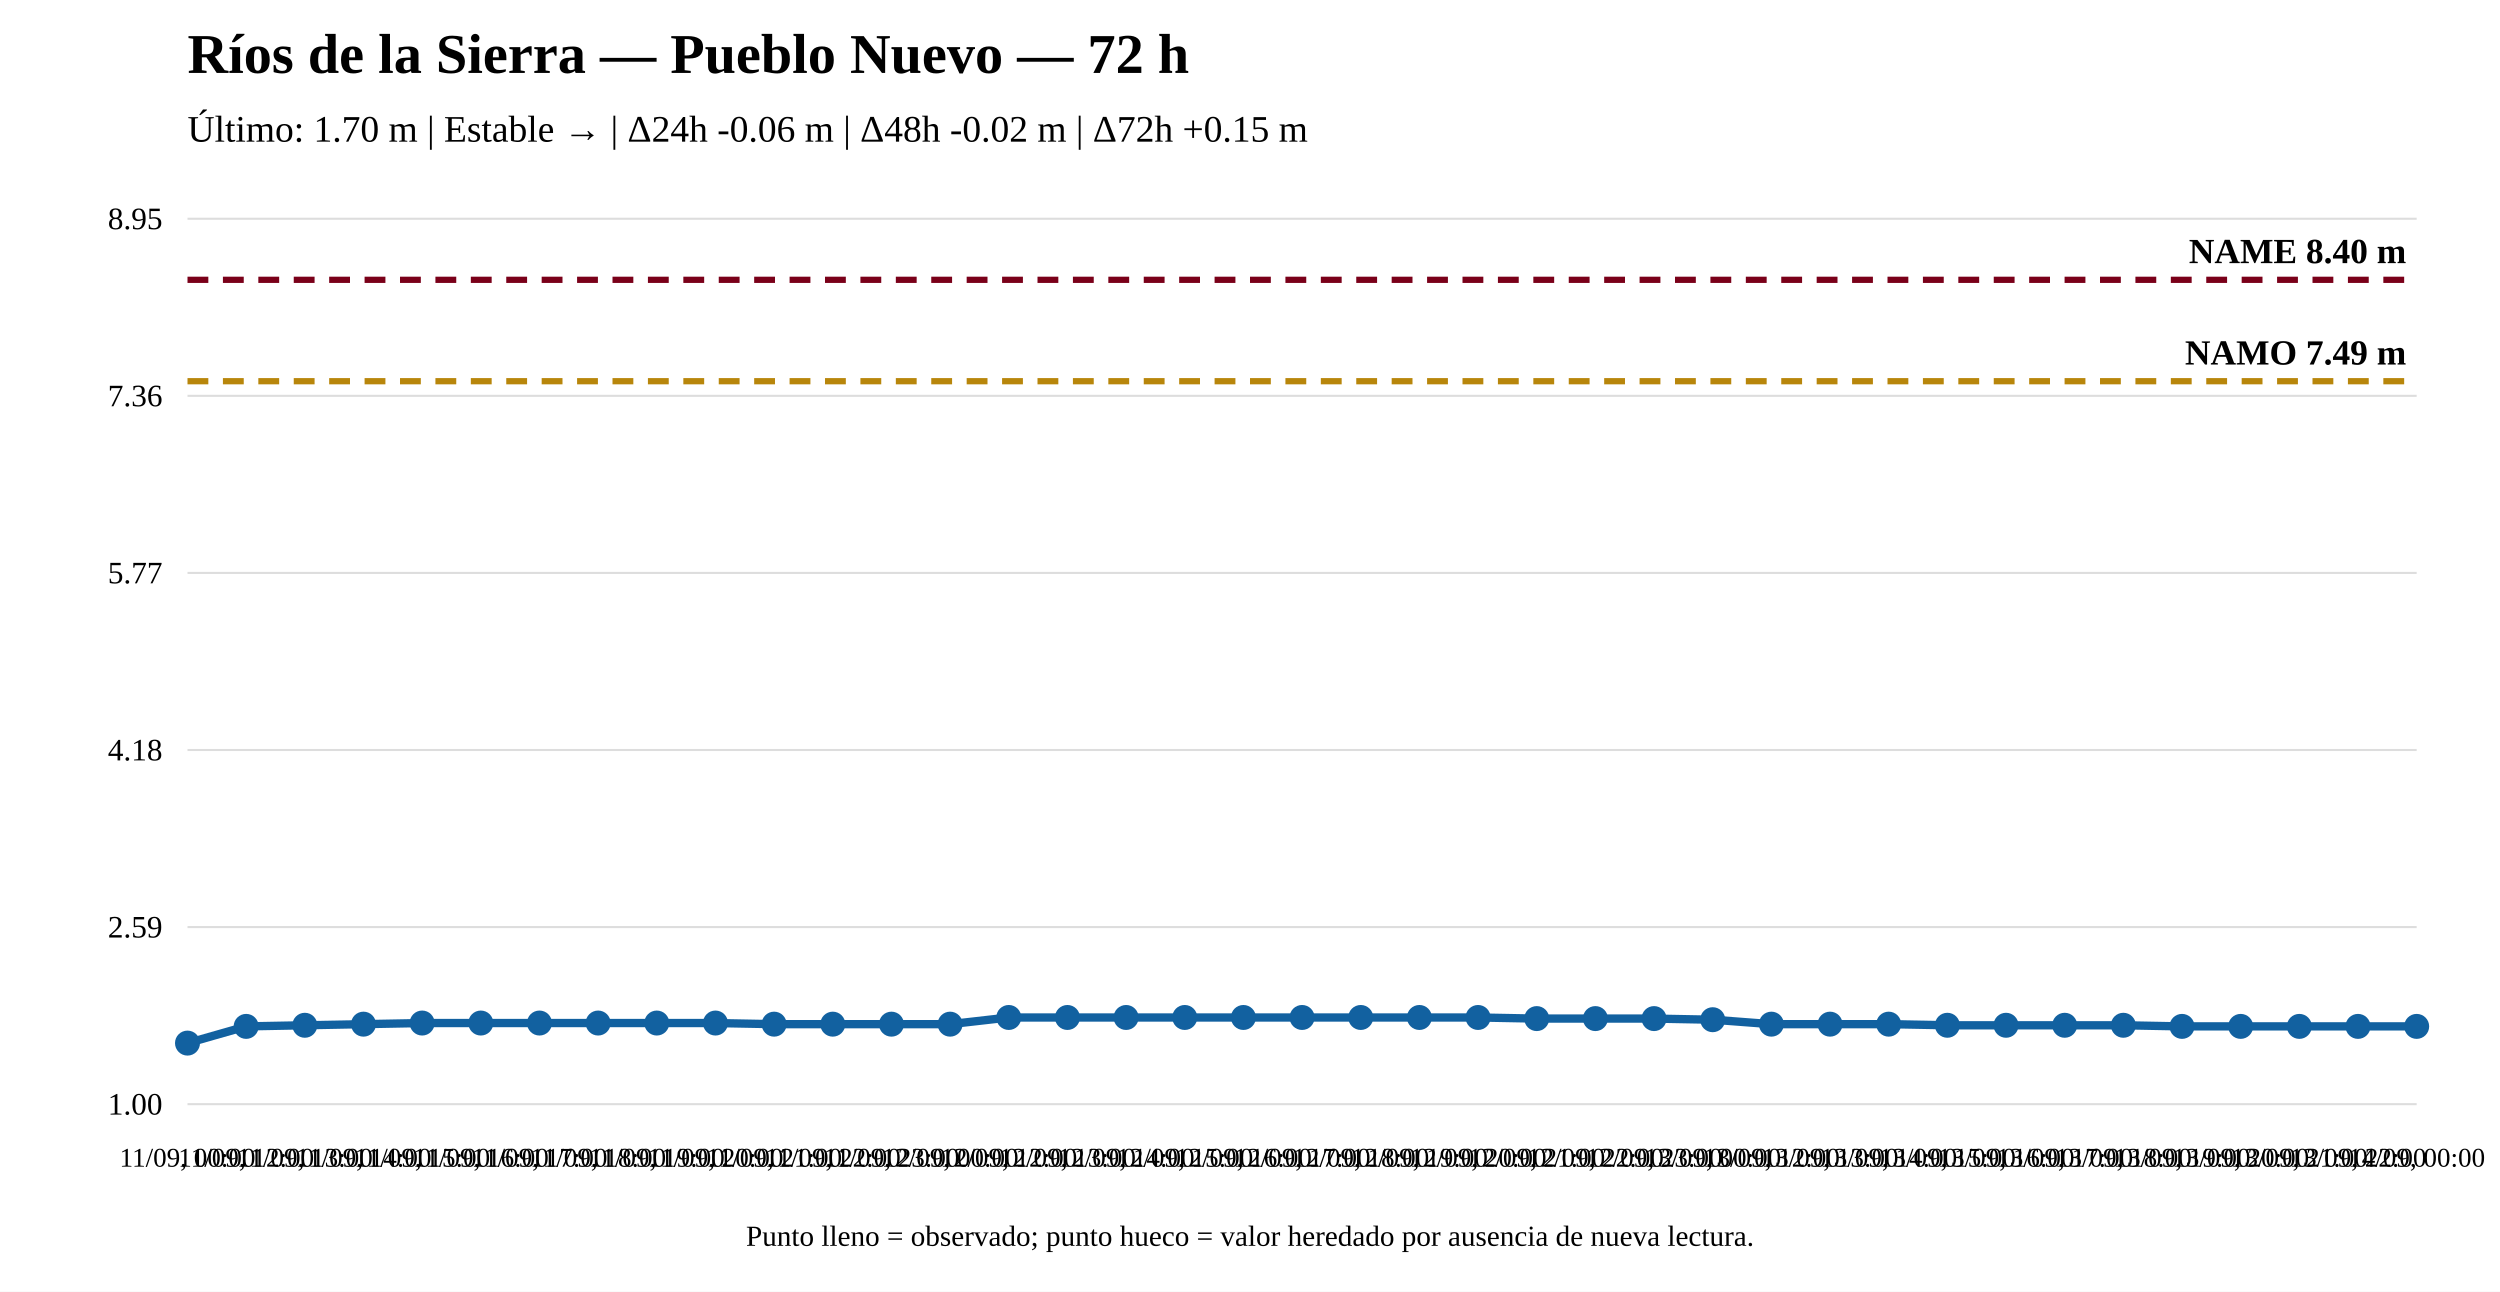
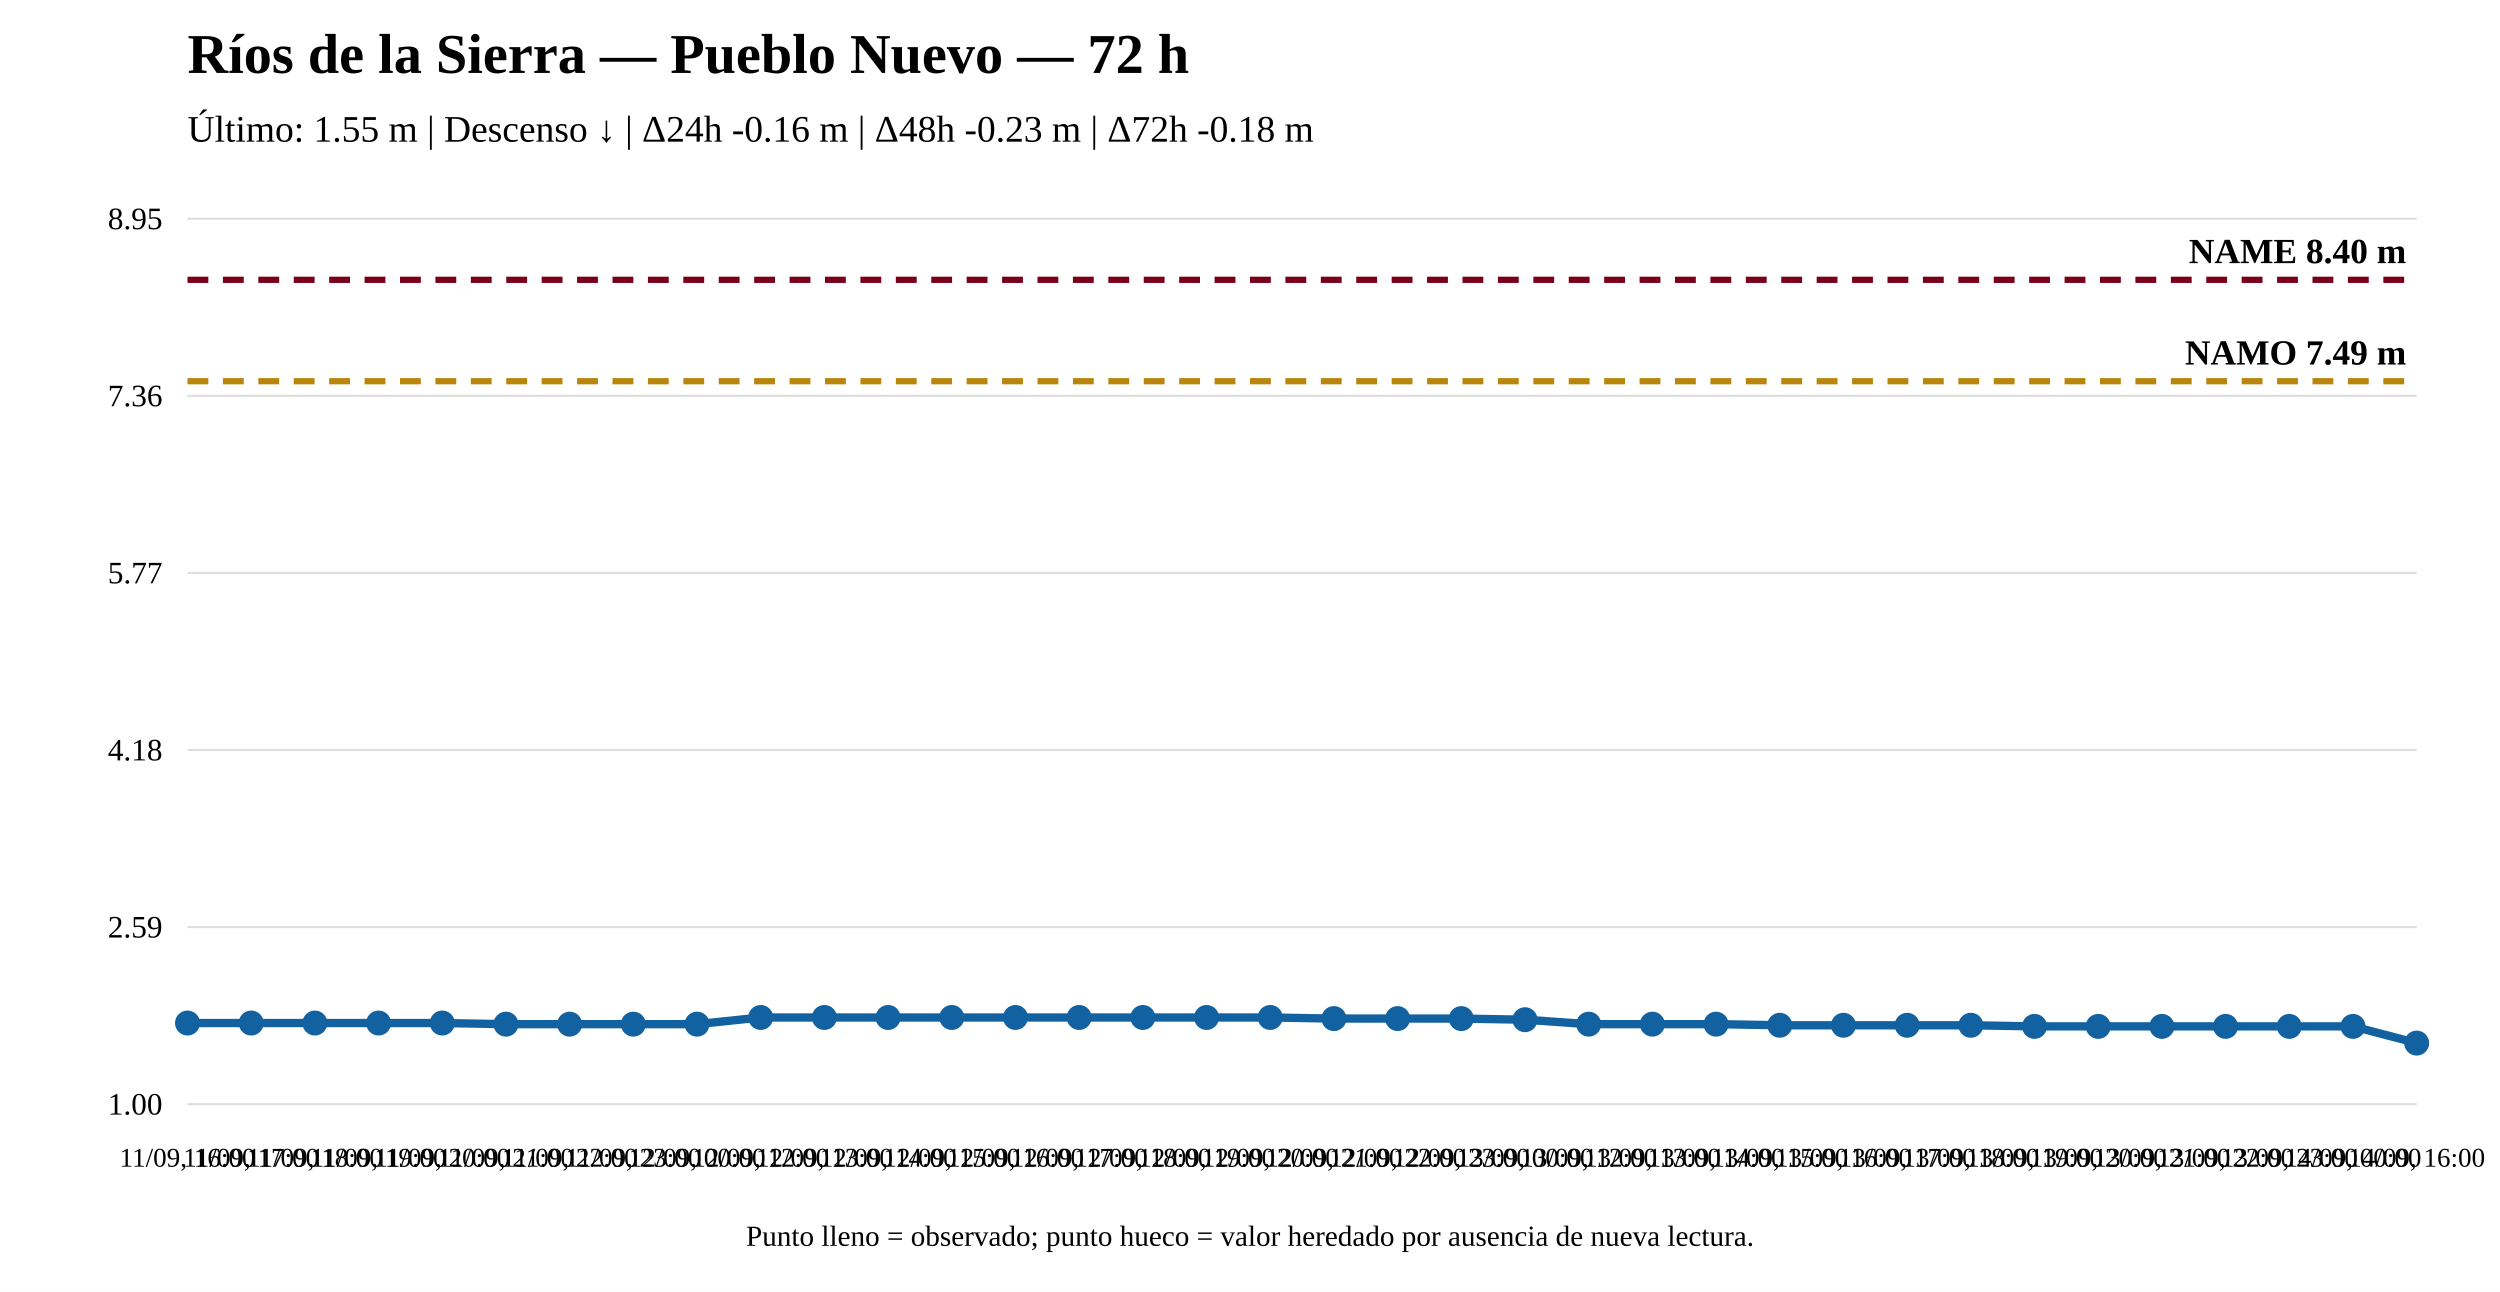
<svg xmlns="http://www.w3.org/2000/svg" width="1200" height="620" viewBox="0 0 1200 620">
  <rect width="100%" height="100%" fill="white" />
  <text x="90" y="35" font-size="27" font-weight="bold">Ríos de la Sierra — Pueblo Nuevo — 72 h</text>
-   <text x="90" y="68" font-size="18">Último: 1.70 m | Estable → | Δ24h -0.06 m | Δ48h -0.02 m | Δ72h +0.15 m</text>
+   <text x="90" y="68" font-size="18">Último: 1.55 m | Descenso ↓ | Δ24h -0.16 m | Δ48h -0.23 m | Δ72h -0.18 m</text>
  <line x1="90" y1="530" x2="1160" y2="530" stroke="#ddd" />
  <line x1="90" y1="445" x2="1160" y2="445" stroke="#ddd" />
  <line x1="90" y1="360" x2="1160" y2="360" stroke="#ddd" />
  <line x1="90" y1="275" x2="1160" y2="275" stroke="#ddd" />
  <line x1="90" y1="190" x2="1160" y2="190" stroke="#ddd" />
  <line x1="90" y1="105" x2="1160" y2="105" stroke="#ddd" />
  <text x="78" y="535" text-anchor="end" font-size="15">1.00</text>
  <text x="78" y="450" text-anchor="end" font-size="15">2.59</text>
  <text x="78" y="365" text-anchor="end" font-size="15">4.18</text>
  <text x="78" y="280" text-anchor="end" font-size="15">5.77</text>
  <text x="78" y="195" text-anchor="end" font-size="15">7.36</text>
  <text x="78" y="110" text-anchor="end" font-size="15">8.95</text>
  <line x1="90" y1="182.983" x2="1160" y2="182.983" stroke="#b8860b" stroke-width="3" stroke-dasharray="10 7" />
  <text x="1155" y="174.983" text-anchor="end" font-size="17" font-weight="bold">NAMO 7.49 m</text>
  <line x1="90" y1="134.31" x2="1160" y2="134.31" stroke="#7a0019" stroke-width="3" stroke-dasharray="10 7" />
  <text x="1155" y="126.31" text-anchor="end" font-size="17" font-weight="bold">NAME 8.40 m</text>
-   <polyline fill="none" stroke="#1261a0" stroke-width="4" points="90,500.69 118.158,492.667 146.316,492.132 174.474,491.597 202.632,491.062 230.789,491.062 258.947,491.062 287.105,491.062 315.263,491.062 343.421,491.062 371.579,491.597 399.737,491.597 427.895,491.597 456.053,491.597 484.211,488.388 512.368,488.388 540.526,488.388 568.684,488.388 596.842,488.388 625,488.388 653.158,488.388 681.316,488.388 709.474,488.388 737.632,488.923 765.789,488.923 793.947,488.923 822.105,489.458 850.263,491.597 878.421,491.597 906.579,491.597 934.737,492.132 962.895,492.132 991.053,492.132 1019.211,492.132 1047.368,492.667 1075.526,492.667 1103.684,492.667 1131.842,492.667 1160,492.667" />
-   <circle cx="90" cy="500.69" r="5" fill="#1261a0" stroke="#1261a0" stroke-width="2" />
-   <circle cx="118.158" cy="492.667" r="5" fill="#1261a0" stroke="#1261a0" stroke-width="2" />
-   <circle cx="146.316" cy="492.132" r="5" fill="#1261a0" stroke="#1261a0" stroke-width="2" />
-   <circle cx="174.474" cy="491.597" r="5" fill="#1261a0" stroke="#1261a0" stroke-width="2" />
-   <circle cx="202.632" cy="491.062" r="5" fill="#1261a0" stroke="#1261a0" stroke-width="2" />
-   <circle cx="230.789" cy="491.062" r="5" fill="#1261a0" stroke="#1261a0" stroke-width="2" />
-   <circle cx="258.947" cy="491.062" r="5" fill="#1261a0" stroke="#1261a0" stroke-width="2" />
-   <circle cx="287.105" cy="491.062" r="5" fill="#1261a0" stroke="#1261a0" stroke-width="2" />
-   <circle cx="315.263" cy="491.062" r="5" fill="#1261a0" stroke="#1261a0" stroke-width="2" />
-   <circle cx="343.421" cy="491.062" r="5" fill="#1261a0" stroke="#1261a0" stroke-width="2" />
-   <circle cx="371.579" cy="491.597" r="5" fill="#1261a0" stroke="#1261a0" stroke-width="2" />
-   <circle cx="399.737" cy="491.597" r="5" fill="#1261a0" stroke="#1261a0" stroke-width="2" />
-   <circle cx="427.895" cy="491.597" r="5" fill="#1261a0" stroke="#1261a0" stroke-width="2" />
-   <circle cx="456.053" cy="491.597" r="5" fill="#1261a0" stroke="#1261a0" stroke-width="2" />
-   <circle cx="484.211" cy="488.388" r="5" fill="#1261a0" stroke="#1261a0" stroke-width="2" />
-   <circle cx="512.368" cy="488.388" r="5" fill="#1261a0" stroke="#1261a0" stroke-width="2" />
-   <circle cx="540.526" cy="488.388" r="5" fill="#1261a0" stroke="#1261a0" stroke-width="2" />
-   <circle cx="568.684" cy="488.388" r="5" fill="#1261a0" stroke="#1261a0" stroke-width="2" />
-   <circle cx="596.842" cy="488.388" r="5" fill="#1261a0" stroke="#1261a0" stroke-width="2" />
-   <circle cx="625" cy="488.388" r="5" fill="#1261a0" stroke="#1261a0" stroke-width="2" />
-   <circle cx="653.158" cy="488.388" r="5" fill="#1261a0" stroke="#1261a0" stroke-width="2" />
-   <circle cx="681.316" cy="488.388" r="5" fill="#1261a0" stroke="#1261a0" stroke-width="2" />
-   <circle cx="709.474" cy="488.388" r="5" fill="#1261a0" stroke="#1261a0" stroke-width="2" />
-   <circle cx="737.632" cy="488.923" r="5" fill="#1261a0" stroke="#1261a0" stroke-width="2" />
-   <circle cx="765.789" cy="488.923" r="5" fill="#1261a0" stroke="#1261a0" stroke-width="2" />
-   <circle cx="793.947" cy="488.923" r="5" fill="#1261a0" stroke="#1261a0" stroke-width="2" />
-   <circle cx="822.105" cy="489.458" r="5" fill="#1261a0" stroke="#1261a0" stroke-width="2" />
-   <circle cx="850.263" cy="491.597" r="5" fill="#1261a0" stroke="#1261a0" stroke-width="2" />
-   <circle cx="878.421" cy="491.597" r="5" fill="#1261a0" stroke="#1261a0" stroke-width="2" />
-   <circle cx="906.579" cy="491.597" r="5" fill="#1261a0" stroke="#1261a0" stroke-width="2" />
-   <circle cx="934.737" cy="492.132" r="5" fill="#1261a0" stroke="#1261a0" stroke-width="2" />
-   <circle cx="962.895" cy="492.132" r="5" fill="#1261a0" stroke="#1261a0" stroke-width="2" />
-   <circle cx="991.053" cy="492.132" r="5" fill="#1261a0" stroke="#1261a0" stroke-width="2" />
-   <circle cx="1019.211" cy="492.132" r="5" fill="#1261a0" stroke="#1261a0" stroke-width="2" />
-   <circle cx="1047.368" cy="492.667" r="5" fill="#1261a0" stroke="#1261a0" stroke-width="2" />
-   <circle cx="1075.526" cy="492.667" r="5" fill="#1261a0" stroke="#1261a0" stroke-width="2" />
-   <circle cx="1103.684" cy="492.667" r="5" fill="#1261a0" stroke="#1261a0" stroke-width="2" />
-   <circle cx="1131.842" cy="492.667" r="5" fill="#1261a0" stroke="#1261a0" stroke-width="2" />
-   <circle cx="1160" cy="492.667" r="5" fill="#1261a0" stroke="#1261a0" stroke-width="2" />
-   <text x="90" y="560" text-anchor="middle" font-size="13">11/09, 00:00</text>
-   <text x="118.158" y="560" text-anchor="middle" font-size="13">11/09, 12:00</text>
-   <text x="146.316" y="560" text-anchor="middle" font-size="13">11/09, 13:00</text>
-   <text x="174.474" y="560" text-anchor="middle" font-size="13">11/09, 14:00</text>
-   <text x="202.632" y="560" text-anchor="middle" font-size="13">11/09, 15:00</text>
-   <text x="230.789" y="560" text-anchor="middle" font-size="13">11/09, 16:00</text>
-   <text x="258.947" y="560" text-anchor="middle" font-size="13">11/09, 17:00</text>
-   <text x="287.105" y="560" text-anchor="middle" font-size="13">11/09, 18:00</text>
-   <text x="315.263" y="560" text-anchor="middle" font-size="13">11/09, 19:00</text>
-   <text x="343.421" y="560" text-anchor="middle" font-size="13">11/09, 20:00</text>
-   <text x="371.579" y="560" text-anchor="middle" font-size="13">11/09, 21:00</text>
-   <text x="399.737" y="560" text-anchor="middle" font-size="13">11/09, 22:00</text>
-   <text x="427.895" y="560" text-anchor="middle" font-size="13">11/09, 23:00</text>
-   <text x="456.053" y="560" text-anchor="middle" font-size="13">12/09, 00:00</text>
-   <text x="484.211" y="560" text-anchor="middle" font-size="13">12/09, 12:00</text>
-   <text x="512.368" y="560" text-anchor="middle" font-size="13">12/09, 13:00</text>
-   <text x="540.526" y="560" text-anchor="middle" font-size="13">12/09, 14:00</text>
-   <text x="568.684" y="560" text-anchor="middle" font-size="13">12/09, 15:00</text>
-   <text x="596.842" y="560" text-anchor="middle" font-size="13">12/09, 16:00</text>
-   <text x="625" y="560" text-anchor="middle" font-size="13">12/09, 17:00</text>
-   <text x="653.158" y="560" text-anchor="middle" font-size="13">12/09, 18:00</text>
-   <text x="681.316" y="560" text-anchor="middle" font-size="13">12/09, 19:00</text>
-   <text x="709.474" y="560" text-anchor="middle" font-size="13">12/09, 20:00</text>
-   <text x="737.632" y="560" text-anchor="middle" font-size="13">12/09, 21:00</text>
-   <text x="765.789" y="560" text-anchor="middle" font-size="13">12/09, 22:00</text>
-   <text x="793.947" y="560" text-anchor="middle" font-size="13">12/09, 23:00</text>
-   <text x="822.105" y="560" text-anchor="middle" font-size="13">13/09, 00:00</text>
-   <text x="850.263" y="560" text-anchor="middle" font-size="13">13/09, 12:00</text>
-   <text x="878.421" y="560" text-anchor="middle" font-size="13">13/09, 13:00</text>
-   <text x="906.579" y="560" text-anchor="middle" font-size="13">13/09, 14:00</text>
-   <text x="934.737" y="560" text-anchor="middle" font-size="13">13/09, 15:00</text>
-   <text x="962.895" y="560" text-anchor="middle" font-size="13">13/09, 16:00</text>
-   <text x="991.053" y="560" text-anchor="middle" font-size="13">13/09, 17:00</text>
-   <text x="1019.211" y="560" text-anchor="middle" font-size="13">13/09, 18:00</text>
-   <text x="1047.368" y="560" text-anchor="middle" font-size="13">13/09, 19:00</text>
-   <text x="1075.526" y="560" text-anchor="middle" font-size="13">13/09, 20:00</text>
-   <text x="1103.684" y="560" text-anchor="middle" font-size="13">13/09, 21:00</text>
-   <text x="1131.842" y="560" text-anchor="middle" font-size="13">13/09, 22:00</text>
-   <text x="1160" y="560" text-anchor="middle" font-size="13">14/09, 00:00</text>
+   <polyline fill="none" stroke="#1261a0" stroke-width="4" points="90,491.062 120.571,491.062 151.143,491.062 181.714,491.062 212.286,491.062 242.857,491.597 273.429,491.597 304,491.597 334.571,491.597 365.143,488.388 395.714,488.388 426.286,488.388 456.857,488.388 487.429,488.388 518,488.388 548.571,488.388 579.143,488.388 609.714,488.388 640.286,488.923 670.857,488.923 701.429,488.923 732,489.458 762.571,491.597 793.143,491.597 823.714,491.597 854.286,492.132 884.857,492.132 915.429,492.132 946,492.132 976.571,492.667 1007.143,492.667 1037.714,492.667 1068.286,492.667 1098.857,492.667 1129.429,492.667 1160,500.69" />
+   <circle cx="90" cy="491.062" r="5" fill="#1261a0" stroke="#1261a0" stroke-width="2" />
+   <circle cx="120.571" cy="491.062" r="5" fill="#1261a0" stroke="#1261a0" stroke-width="2" />
+   <circle cx="151.143" cy="491.062" r="5" fill="#1261a0" stroke="#1261a0" stroke-width="2" />
+   <circle cx="181.714" cy="491.062" r="5" fill="#1261a0" stroke="#1261a0" stroke-width="2" />
+   <circle cx="212.286" cy="491.062" r="5" fill="#1261a0" stroke="#1261a0" stroke-width="2" />
+   <circle cx="242.857" cy="491.597" r="5" fill="#1261a0" stroke="#1261a0" stroke-width="2" />
+   <circle cx="273.429" cy="491.597" r="5" fill="#1261a0" stroke="#1261a0" stroke-width="2" />
+   <circle cx="304" cy="491.597" r="5" fill="#1261a0" stroke="#1261a0" stroke-width="2" />
+   <circle cx="334.571" cy="491.597" r="5" fill="#1261a0" stroke="#1261a0" stroke-width="2" />
+   <circle cx="365.143" cy="488.388" r="5" fill="#1261a0" stroke="#1261a0" stroke-width="2" />
+   <circle cx="395.714" cy="488.388" r="5" fill="#1261a0" stroke="#1261a0" stroke-width="2" />
+   <circle cx="426.286" cy="488.388" r="5" fill="#1261a0" stroke="#1261a0" stroke-width="2" />
+   <circle cx="456.857" cy="488.388" r="5" fill="#1261a0" stroke="#1261a0" stroke-width="2" />
+   <circle cx="487.429" cy="488.388" r="5" fill="#1261a0" stroke="#1261a0" stroke-width="2" />
+   <circle cx="518" cy="488.388" r="5" fill="#1261a0" stroke="#1261a0" stroke-width="2" />
+   <circle cx="548.571" cy="488.388" r="5" fill="#1261a0" stroke="#1261a0" stroke-width="2" />
+   <circle cx="579.143" cy="488.388" r="5" fill="#1261a0" stroke="#1261a0" stroke-width="2" />
+   <circle cx="609.714" cy="488.388" r="5" fill="#1261a0" stroke="#1261a0" stroke-width="2" />
+   <circle cx="640.286" cy="488.923" r="5" fill="#1261a0" stroke="#1261a0" stroke-width="2" />
+   <circle cx="670.857" cy="488.923" r="5" fill="#1261a0" stroke="#1261a0" stroke-width="2" />
+   <circle cx="701.429" cy="488.923" r="5" fill="#1261a0" stroke="#1261a0" stroke-width="2" />
+   <circle cx="732" cy="489.458" r="5" fill="#1261a0" stroke="#1261a0" stroke-width="2" />
+   <circle cx="762.571" cy="491.597" r="5" fill="#1261a0" stroke="#1261a0" stroke-width="2" />
+   <circle cx="793.143" cy="491.597" r="5" fill="#1261a0" stroke="#1261a0" stroke-width="2" />
+   <circle cx="823.714" cy="491.597" r="5" fill="#1261a0" stroke="#1261a0" stroke-width="2" />
+   <circle cx="854.286" cy="492.132" r="5" fill="#1261a0" stroke="#1261a0" stroke-width="2" />
+   <circle cx="884.857" cy="492.132" r="5" fill="#1261a0" stroke="#1261a0" stroke-width="2" />
+   <circle cx="915.429" cy="492.132" r="5" fill="#1261a0" stroke="#1261a0" stroke-width="2" />
+   <circle cx="946" cy="492.132" r="5" fill="#1261a0" stroke="#1261a0" stroke-width="2" />
+   <circle cx="976.571" cy="492.667" r="5" fill="#1261a0" stroke="#1261a0" stroke-width="2" />
+   <circle cx="1007.143" cy="492.667" r="5" fill="#1261a0" stroke="#1261a0" stroke-width="2" />
+   <circle cx="1037.714" cy="492.667" r="5" fill="#1261a0" stroke="#1261a0" stroke-width="2" />
+   <circle cx="1068.286" cy="492.667" r="5" fill="#1261a0" stroke="#1261a0" stroke-width="2" />
+   <circle cx="1098.857" cy="492.667" r="5" fill="#1261a0" stroke="#1261a0" stroke-width="2" />
+   <circle cx="1129.429" cy="492.667" r="5" fill="#1261a0" stroke="#1261a0" stroke-width="2" />
+   <circle cx="1160" cy="500.69" r="5" fill="#1261a0" stroke="#1261a0" stroke-width="2" />
+   <text x="90" y="560" text-anchor="middle" font-size="13">11/09, 16:00</text>
+   <text x="120.571" y="560" text-anchor="middle" font-size="13">11/09, 17:00</text>
+   <text x="151.143" y="560" text-anchor="middle" font-size="13">11/09, 18:00</text>
+   <text x="181.714" y="560" text-anchor="middle" font-size="13">11/09, 19:00</text>
+   <text x="212.286" y="560" text-anchor="middle" font-size="13">11/09, 20:00</text>
+   <text x="242.857" y="560" text-anchor="middle" font-size="13">11/09, 21:00</text>
+   <text x="273.429" y="560" text-anchor="middle" font-size="13">11/09, 22:00</text>
+   <text x="304" y="560" text-anchor="middle" font-size="13">11/09, 23:00</text>
+   <text x="334.571" y="560" text-anchor="middle" font-size="13">12/09, 00:00</text>
+   <text x="365.143" y="560" text-anchor="middle" font-size="13">12/09, 12:00</text>
+   <text x="395.714" y="560" text-anchor="middle" font-size="13">12/09, 13:00</text>
+   <text x="426.286" y="560" text-anchor="middle" font-size="13">12/09, 14:00</text>
+   <text x="456.857" y="560" text-anchor="middle" font-size="13">12/09, 15:00</text>
+   <text x="487.429" y="560" text-anchor="middle" font-size="13">12/09, 16:00</text>
+   <text x="518" y="560" text-anchor="middle" font-size="13">12/09, 17:00</text>
+   <text x="548.571" y="560" text-anchor="middle" font-size="13">12/09, 18:00</text>
+   <text x="579.143" y="560" text-anchor="middle" font-size="13">12/09, 19:00</text>
+   <text x="609.714" y="560" text-anchor="middle" font-size="13">12/09, 20:00</text>
+   <text x="640.286" y="560" text-anchor="middle" font-size="13">12/09, 21:00</text>
+   <text x="670.857" y="560" text-anchor="middle" font-size="13">12/09, 22:00</text>
+   <text x="701.429" y="560" text-anchor="middle" font-size="13">12/09, 23:00</text>
+   <text x="732" y="560" text-anchor="middle" font-size="13">13/09, 00:00</text>
+   <text x="762.571" y="560" text-anchor="middle" font-size="13">13/09, 12:00</text>
+   <text x="793.143" y="560" text-anchor="middle" font-size="13">13/09, 13:00</text>
+   <text x="823.714" y="560" text-anchor="middle" font-size="13">13/09, 14:00</text>
+   <text x="854.286" y="560" text-anchor="middle" font-size="13">13/09, 15:00</text>
+   <text x="884.857" y="560" text-anchor="middle" font-size="13">13/09, 16:00</text>
+   <text x="915.429" y="560" text-anchor="middle" font-size="13">13/09, 17:00</text>
+   <text x="946" y="560" text-anchor="middle" font-size="13">13/09, 18:00</text>
+   <text x="976.571" y="560" text-anchor="middle" font-size="13">13/09, 19:00</text>
+   <text x="1007.143" y="560" text-anchor="middle" font-size="13">13/09, 20:00</text>
+   <text x="1037.714" y="560" text-anchor="middle" font-size="13">13/09, 21:00</text>
+   <text x="1068.286" y="560" text-anchor="middle" font-size="13">13/09, 22:00</text>
+   <text x="1098.857" y="560" text-anchor="middle" font-size="13">13/09, 23:00</text>
+   <text x="1129.429" y="560" text-anchor="middle" font-size="13">14/09, 00:00</text>
+   <text x="1160" y="560" text-anchor="middle" font-size="13">14/09, 16:00</text>
  <text x="600" y="598" text-anchor="middle" font-size="14">Punto lleno = observado; punto hueco = valor heredado por ausencia de nueva lectura.</text>
</svg>
